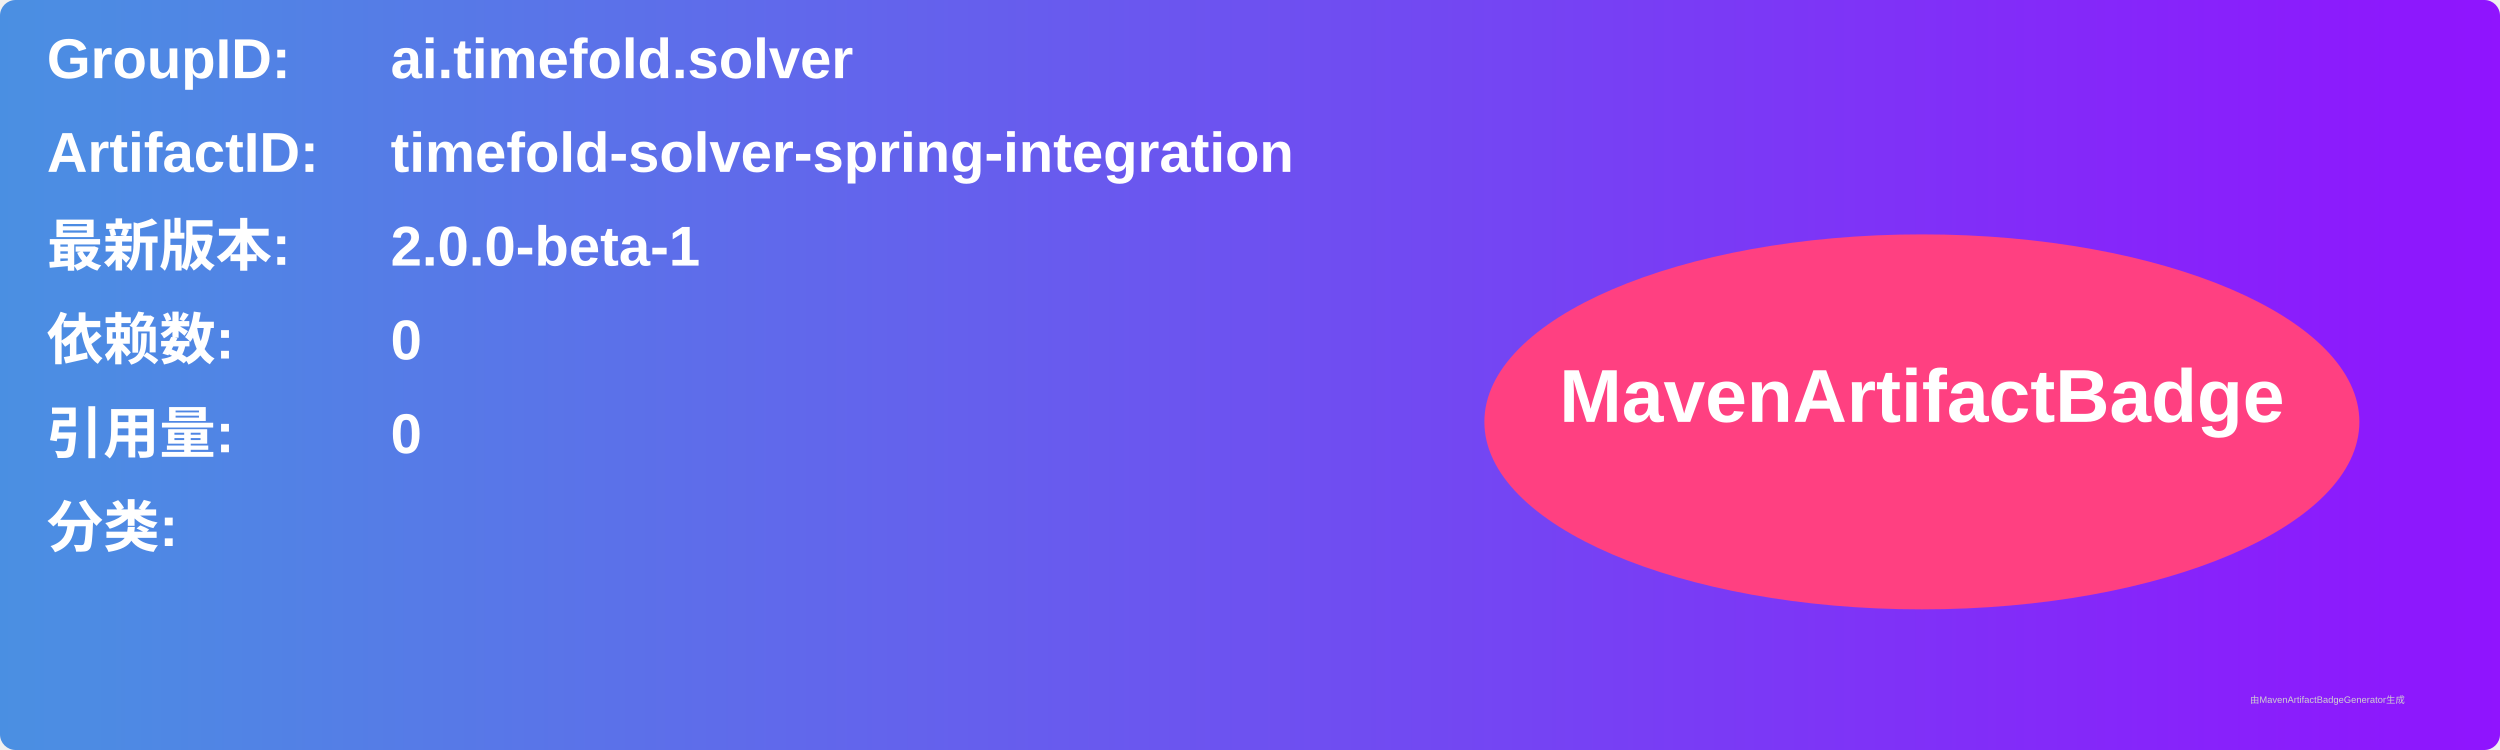
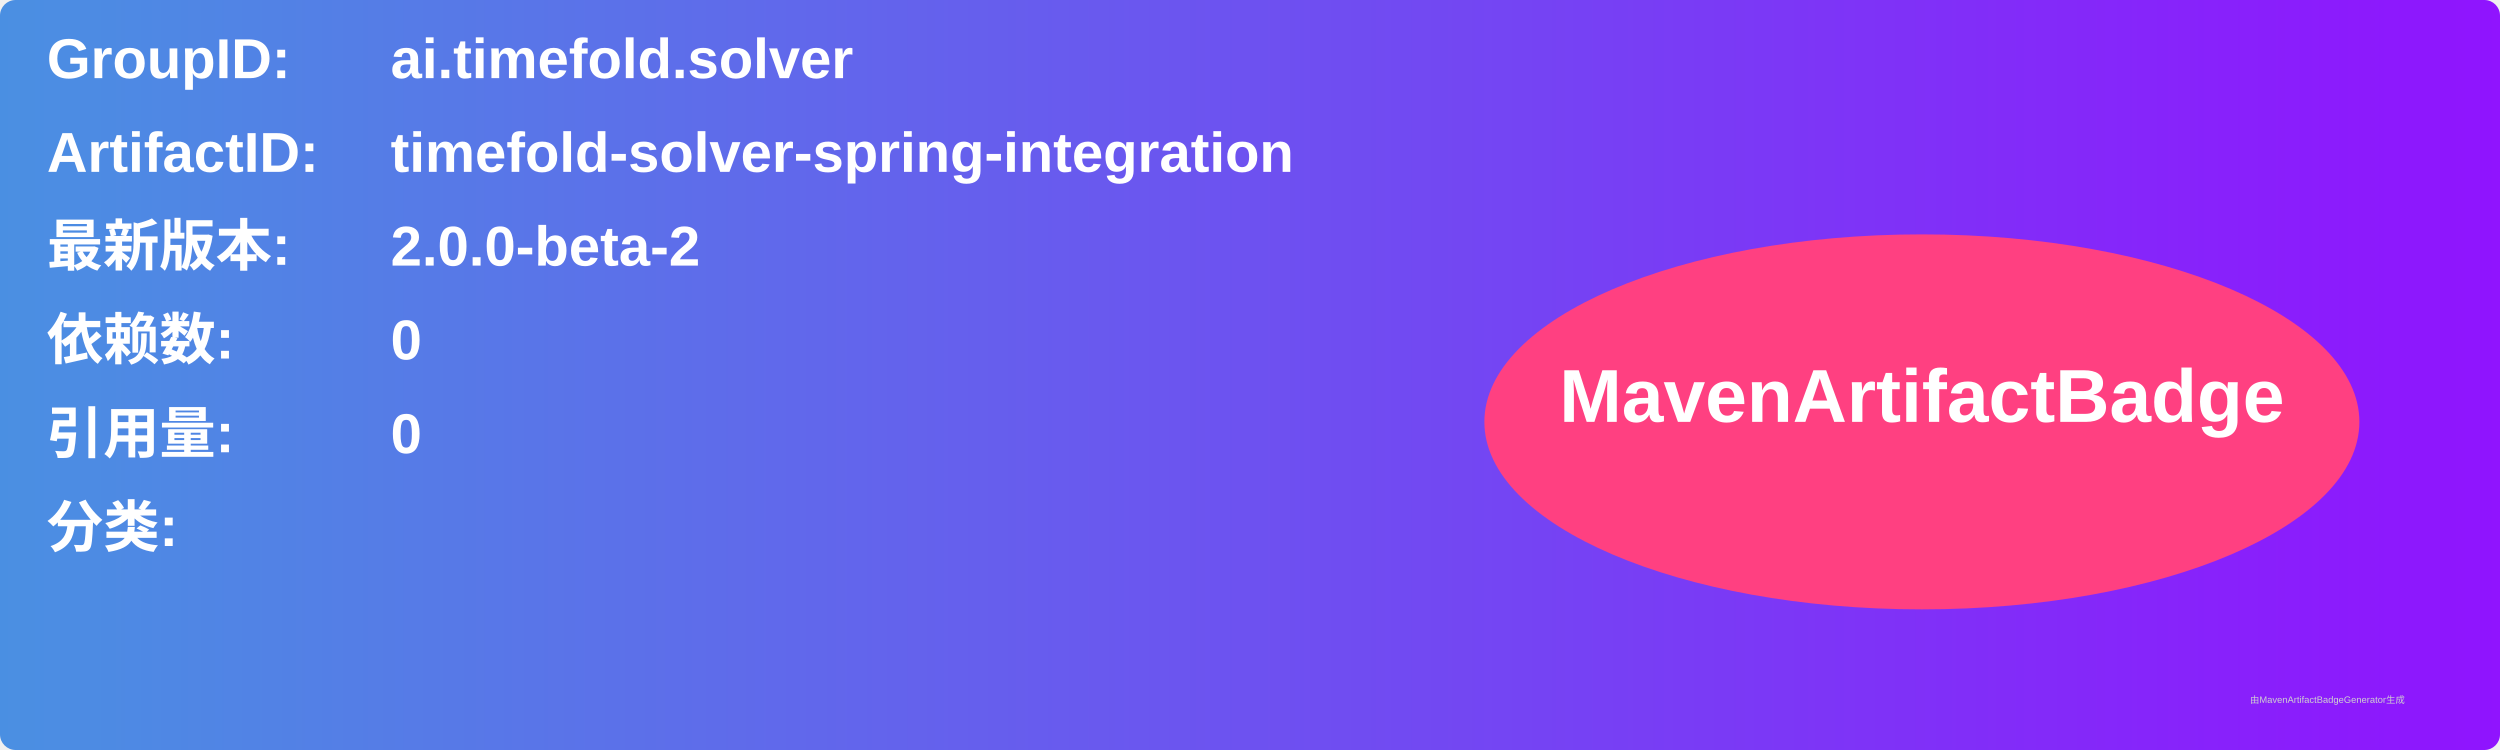
<svg xmlns="http://www.w3.org/2000/svg" width="800" height="240" viewBox="0 0 800 240">
  <linearGradient id="grad" x1="0%" y1="0%" x2="100%" y2="0%">
    <stop offset="0%" stop-color="#4a90e2" />
    <stop offset="100%" stop-color="#9013fe" />
  </linearGradient>
  <rect width="100%" height="100%" rx="5" ry="5" fill="url(#grad)" />
  <g transform="translate(15, 15)">
    <text x="0" y="10" font-family="Arial" font-size="18" fill="white" font-weight="bold" width="260">GroupID:</text>
    <text x="110" y="10" font-family="Arial" font-size="18" fill="white" font-weight="bold" width="460">ai.timefold.solver</text>
    <text x="0" y="40" font-family="Arial" font-size="18" fill="white" font-weight="bold" width="260">ArtifactID:</text>
    <text x="110" y="40" font-family="Arial" font-size="18" fill="white" font-weight="bold" width="460">timefold-solver-spring-integration</text>
    <text x="0" y="70" font-family="Arial" font-size="18" fill="white" font-weight="bold">最新版本:</text>
    <text x="110" y="70" font-family="Arial" font-size="18" fill="white" font-weight="bold">
-       <tspan font-weight="bold">2.0.0-beta-1</tspan>
+       <tspan font-weight="bold">2.0.0-beta-2</tspan>
    </text>
    <text x="0" y="100" font-family="Arial" font-size="18" fill="white" font-weight="bold">依赖数: </text>
    <text x="110" y="100" font-family="Arial" font-size="18" fill="white">
      <tspan font-weight="bold">0</tspan>
    </text>
    <text x="0" y="130" font-family="Arial" font-size="18" fill="white" font-weight="bold">引用量: </text>
    <text x="110" y="130" font-family="Arial" font-size="18" fill="white">
      <tspan font-weight="bold">0</tspan>
    </text>
    <text x="0" y="160" font-family="Arial" font-size="18" fill="white" font-weight="bold">分类:</text>
    <text x="10" y="190" font-family="Arial" font-size="10" fill="white">
      <tspan font-weight="bold" />
    </text>
    <ellipse cx="600" cy="120" rx="140" ry="60" fill="#ff4081" />
    <text x="600" y="120" text-anchor="middle" font-family="Arial" font-size="24" fill="white" font-weight="bold">MavenArtifactBadge</text>
  </g>
  <text x="720" y="225" font-family="Arial" font-size="3" fill="#d0d0d0">由MavenArtifactBadgeGenerator生成</text>
</svg>
